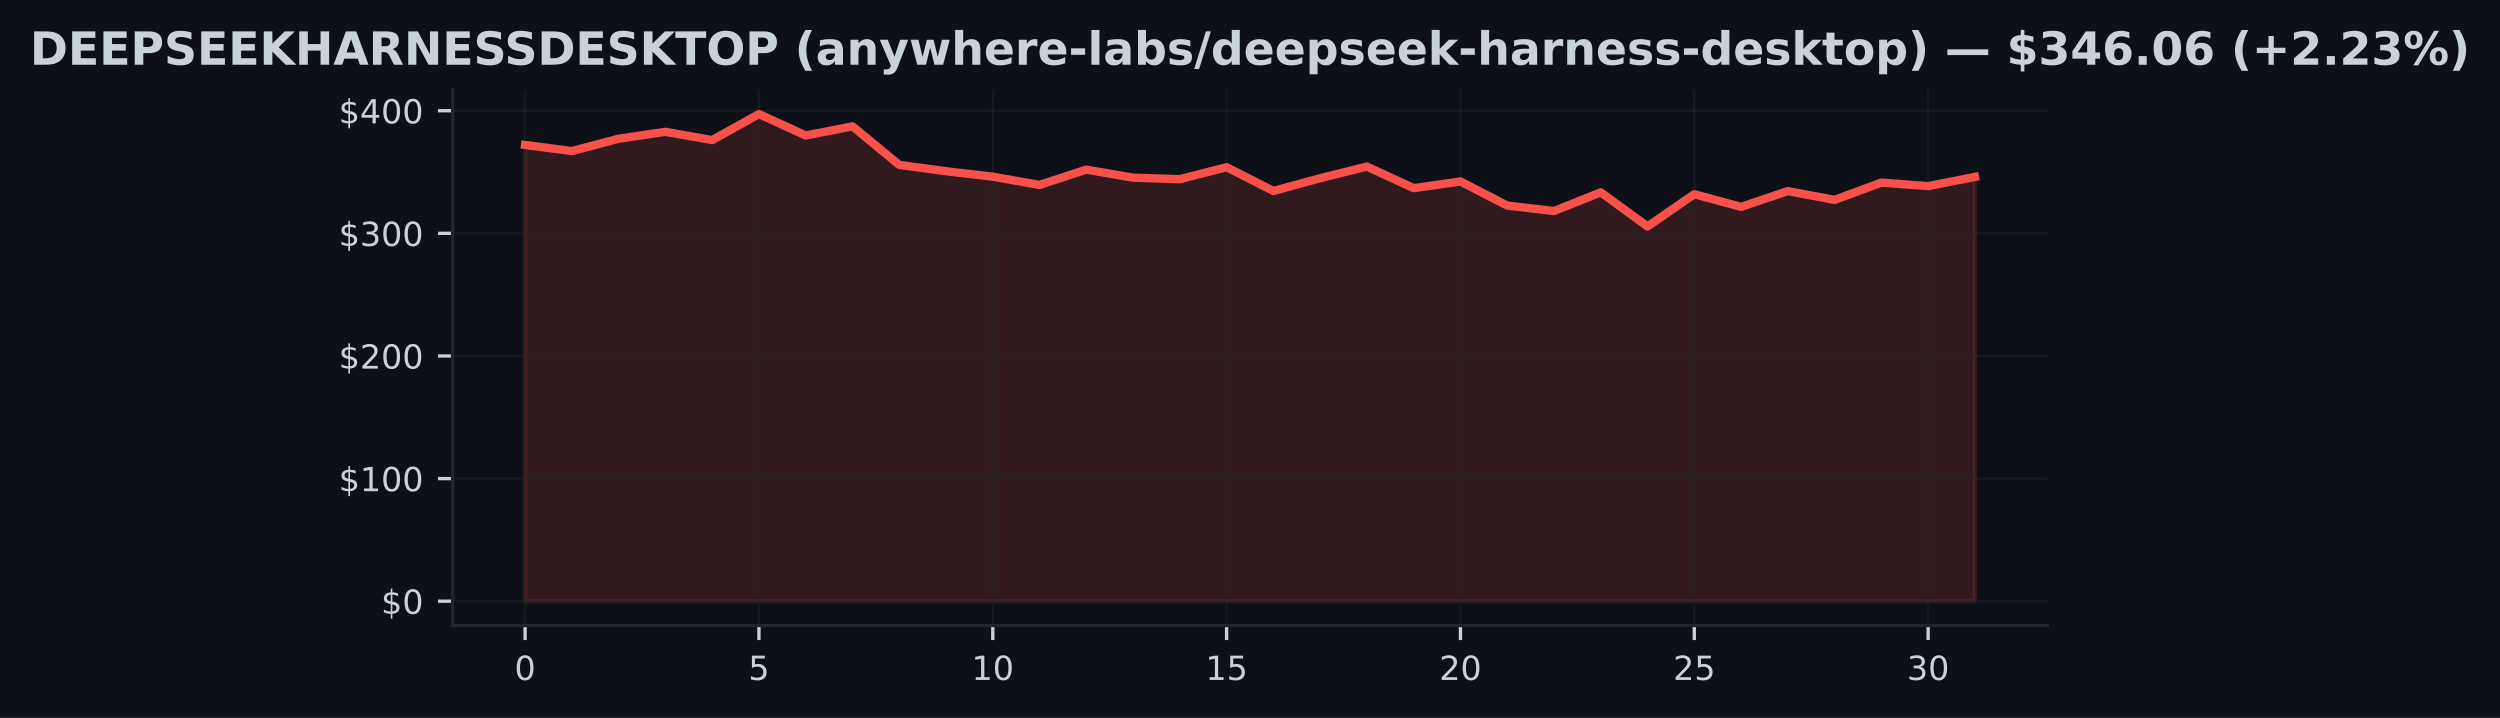
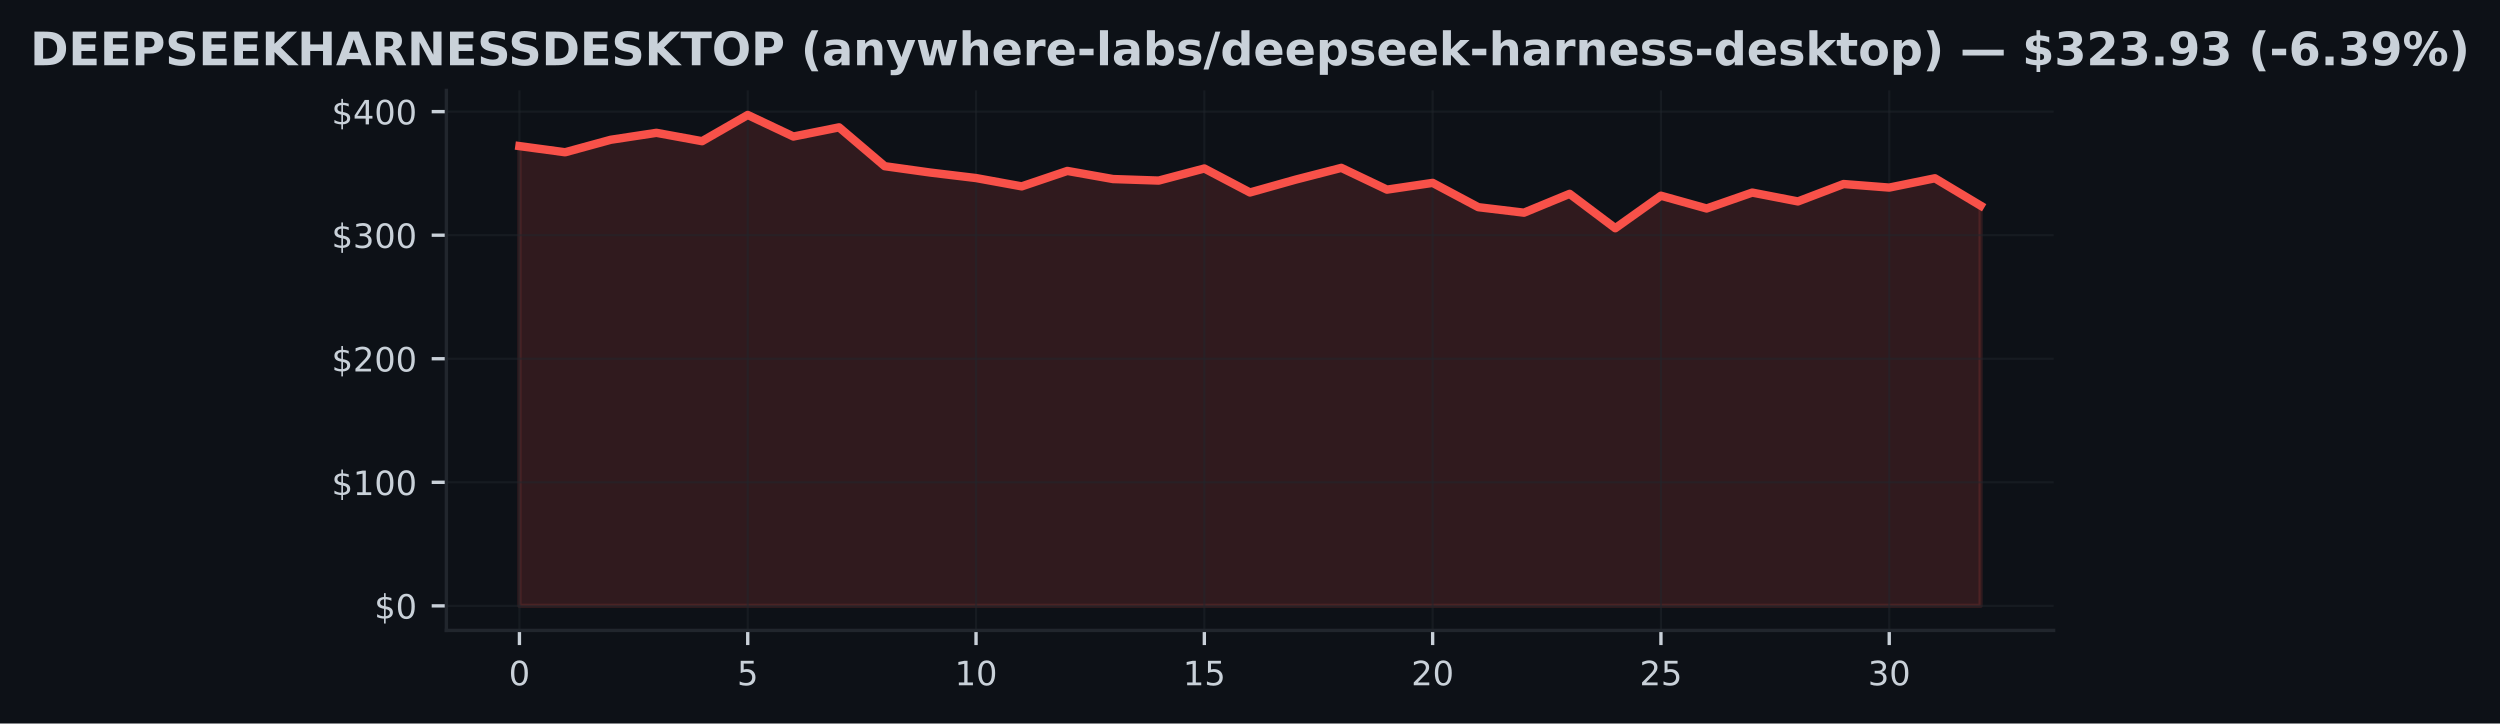
- <svg xmlns="http://www.w3.org/2000/svg" xmlns:xlink="http://www.w3.org/1999/xlink" width="600.765pt" height="172.518pt" viewBox="0 0 600.765 172.518" version="1.1">
+ <svg xmlns="http://www.w3.org/2000/svg" xmlns:xlink="http://www.w3.org/1999/xlink" width="596.113pt" height="172.518pt" viewBox="0 0 596.113 172.518" version="1.1">
  <defs>
    <style type="text/css">*{stroke-linejoin: round; stroke-linecap: butt}</style>
  </defs>
  <g id="figure_1">
    <g id="patch_1">
-       <path d="M 0 172.518  L 600.765 172.518  L 600.765 0  L 0 0  z " style="fill: #0d1117" />
+       <path d="M 0 172.518  L 596.113 172.518  L 596.113 0  L 0 0  z " style="fill: #0d1117" />
    </g>
    <g id="axes_1">
      <g id="patch_2">
-         <path d="M 108.763 150.318  L 492.003 150.318  L 492.003 21.558  L 108.763 21.558  z " style="fill: #0d1117" />
+         <path d="M 106.436 150.318  L 489.676 150.318  L 489.676 21.558  L 106.436 21.558  z " style="fill: #0d1117" />
      </g>
      <g id="FillBetweenPolyCollection_1">
        <defs>
-           <path id="meddfe43ce6" d="M 126.183 -28.053  L 126.183 -137.683  L 137.421 -136.213  L 148.66 -139.191  L 159.899 -140.847  L 171.137 -138.852  L 182.376 -145.107  L 193.615 -139.963  L 204.854 -142.152  L 216.092 -132.892  L 227.331 -131.372  L 238.57 -130.064  L 249.808 -128.078  L 261.047 -131.761  L 272.286 -129.825  L 283.525 -129.46  L 294.763 -132.344  L 306.002 -126.625  L 317.241 -129.69  L 328.479 -132.491  L 339.718 -127.303  L 350.957 -128.912  L 362.196 -123.116  L 373.434 -121.805  L 384.673 -126.295  L 395.912 -118.102  L 407.15 -125.851  L 418.389 -122.807  L 429.628 -126.596  L 440.867 -124.489  L 452.105 -128.638  L 463.344 -127.789  L 474.583 -130.011  L 474.583 -28.053  L 474.583 -28.053  L 463.344 -28.053  L 452.105 -28.053  L 440.867 -28.053  L 429.628 -28.053  L 418.389 -28.053  L 407.15 -28.053  L 395.912 -28.053  L 384.673 -28.053  L 373.434 -28.053  L 362.196 -28.053  L 350.957 -28.053  L 339.718 -28.053  L 328.479 -28.053  L 317.241 -28.053  L 306.002 -28.053  L 294.763 -28.053  L 283.525 -28.053  L 272.286 -28.053  L 261.047 -28.053  L 249.808 -28.053  L 238.57 -28.053  L 227.331 -28.053  L 216.092 -28.053  L 204.854 -28.053  L 193.615 -28.053  L 182.376 -28.053  L 171.137 -28.053  L 159.899 -28.053  L 148.66 -28.053  L 137.421 -28.053  L 126.183 -28.053  z " style="stroke: #f85149; stroke-opacity: 0.15" />
+           <path id="me697a715cc" d="M 123.856 -28.053  L 123.856 -137.683  L 134.744 -136.213  L 145.631 -139.191  L 156.519 -140.847  L 167.406 -138.852  L 178.294 -145.107  L 189.181 -139.963  L 200.069 -142.152  L 210.956 -132.892  L 221.844 -131.372  L 232.731 -130.064  L 243.619 -128.078  L 254.506 -131.761  L 265.394 -129.825  L 276.281 -129.46  L 287.169 -132.344  L 298.056 -126.625  L 308.944 -129.69  L 319.831 -132.491  L 330.719 -127.303  L 341.606 -128.912  L 352.494 -123.116  L 363.381 -121.805  L 374.269 -126.295  L 385.156 -118.102  L 396.044 -125.851  L 406.931 -122.807  L 417.819 -126.596  L 428.706 -124.489  L 439.594 -128.638  L 450.481 -127.789  L 461.369 -130.011  L 472.256 -123.491  L 472.256 -28.053  L 472.256 -28.053  L 461.369 -28.053  L 450.481 -28.053  L 439.594 -28.053  L 428.706 -28.053  L 417.819 -28.053  L 406.931 -28.053  L 396.044 -28.053  L 385.156 -28.053  L 374.269 -28.053  L 363.381 -28.053  L 352.494 -28.053  L 341.606 -28.053  L 330.719 -28.053  L 319.831 -28.053  L 308.944 -28.053  L 298.056 -28.053  L 287.169 -28.053  L 276.281 -28.053  L 265.394 -28.053  L 254.506 -28.053  L 243.619 -28.053  L 232.731 -28.053  L 221.844 -28.053  L 210.956 -28.053  L 200.069 -28.053  L 189.181 -28.053  L 178.294 -28.053  L 167.406 -28.053  L 156.519 -28.053  L 145.631 -28.053  L 134.744 -28.053  L 123.856 -28.053  z " style="stroke: #f85149; stroke-opacity: 0.15" />
        </defs>
-         <g clip-path="url(#p4fe25d5086)">
-           <use xlink:href="#meddfe43ce6" x="0" y="172.518" style="fill: #f85149; fill-opacity: 0.15; stroke: #f85149; stroke-opacity: 0.15" />
+         <g clip-path="url(#pda27b1429b)">
+           <use xlink:href="#me697a715cc" x="0" y="172.518" style="fill: #f85149; fill-opacity: 0.15; stroke: #f85149; stroke-opacity: 0.15" />
        </g>
      </g>
      <g id="matplotlib.axis_1">
        <g id="xtick_1">
          <g id="line2d_1">
-             <path d="M 126.183 150.318  L 126.183 21.558  " clip-path="url(#p4fe25d5086)" style="fill: none; stroke: #21262d; stroke-opacity: 0.5; stroke-width: 0.5; stroke-linecap: square" />
+             <path d="M 123.856 150.318  L 123.856 21.558  " clip-path="url(#pda27b1429b)" style="fill: none; stroke: #21262d; stroke-opacity: 0.5; stroke-width: 0.5; stroke-linecap: square" />
          </g>
          <g id="line2d_2">
            <defs>
-               <path id="m39117e741b" d="M 0 0  L 0 3.5  " style="stroke: #c9d1d9; stroke-width: 0.8" />
+               <path id="mff894418d2" d="M 0 0  L 0 3.5  " style="stroke: #c9d1d9; stroke-width: 0.8" />
            </defs>
            <g>
-               <use xlink:href="#m39117e741b" x="126.183" y="150.318" style="fill: #c9d1d9; stroke: #c9d1d9; stroke-width: 0.8" />
+               <use xlink:href="#mff894418d2" x="123.856" y="150.318" style="fill: #c9d1d9; stroke: #c9d1d9; stroke-width: 0.8" />
            </g>
          </g>
          <g id="text_1">
-             <g style="fill: #c9d1d9" transform="translate(123.6377 163.3964) scale(0.08 -0.08)">
+             <g style="fill: #c9d1d9" transform="translate(121.3113 163.3964) scale(0.08 -0.08)">
              <defs>
                <path id="DejaVuSans-13" d="M 2034 4250  Q 1547 4250 1301 3770  Q 1056 3291 1056 2328  Q 1056 1369 1301 889  Q 1547 409 2034 409  Q 2525 409 2770 889  Q 3016 1369 3016 2328  Q 3016 3291 2770 3770  Q 2525 4250 2034 4250  z M 2034 4750  Q 2819 4750 3233 4129  Q 3647 3509 3647 2328  Q 3647 1150 3233 529  Q 2819 -91 2034 -91  Q 1250 -91 836 529  Q 422 1150 422 2328  Q 422 3509 836 4129  Q 1250 4750 2034 4750  z " transform="scale(0.015625)" />
              </defs>
              <use xlink:href="#DejaVuSans-13" />
            </g>
          </g>
        </g>
        <g id="xtick_2">
          <g id="line2d_3">
-             <path d="M 182.376 150.318  L 182.376 21.558  " clip-path="url(#p4fe25d5086)" style="fill: none; stroke: #21262d; stroke-opacity: 0.5; stroke-width: 0.5; stroke-linecap: square" />
+             <path d="M 178.294 150.318  L 178.294 21.558  " clip-path="url(#pda27b1429b)" style="fill: none; stroke: #21262d; stroke-opacity: 0.5; stroke-width: 0.5; stroke-linecap: square" />
          </g>
          <g id="line2d_4">
            <g>
-               <use xlink:href="#m39117e741b" x="182.376" y="150.318" style="fill: #c9d1d9; stroke: #c9d1d9; stroke-width: 0.8" />
+               <use xlink:href="#mff894418d2" x="178.294" y="150.318" style="fill: #c9d1d9; stroke: #c9d1d9; stroke-width: 0.8" />
            </g>
          </g>
          <g id="text_2">
-             <g style="fill: #c9d1d9" transform="translate(179.8312 163.3964) scale(0.08 -0.08)">
+             <g style="fill: #c9d1d9" transform="translate(175.7488 163.3964) scale(0.08 -0.08)">
              <defs>
                <path id="DejaVuSans-18" d="M 691 4666  L 3169 4666  L 3169 4134  L 1269 4134  L 1269 2991  Q 1406 3038 1543 3061  Q 1681 3084 1819 3084  Q 2600 3084 3056 2656  Q 3513 2228 3513 1497  Q 3513 744 3044 326  Q 2575 -91 1722 -91  Q 1428 -91 1123 -41  Q 819 9 494 109  L 494 744  Q 775 591 1075 516  Q 1375 441 1709 441  Q 2250 441 2565 725  Q 2881 1009 2881 1497  Q 2881 1984 2565 2268  Q 2250 2553 1709 2553  Q 1456 2553 1204 2497  Q 953 2441 691 2322  L 691 4666  z " transform="scale(0.015625)" />
              </defs>
              <use xlink:href="#DejaVuSans-18" />
            </g>
          </g>
        </g>
        <g id="xtick_3">
          <g id="line2d_5">
-             <path d="M 238.57 150.318  L 238.57 21.558  " clip-path="url(#p4fe25d5086)" style="fill: none; stroke: #21262d; stroke-opacity: 0.5; stroke-width: 0.5; stroke-linecap: square" />
+             <path d="M 232.731 150.318  L 232.731 21.558  " clip-path="url(#pda27b1429b)" style="fill: none; stroke: #21262d; stroke-opacity: 0.5; stroke-width: 0.5; stroke-linecap: square" />
          </g>
          <g id="line2d_6">
            <g>
-               <use xlink:href="#m39117e741b" x="238.57" y="150.318" style="fill: #c9d1d9; stroke: #c9d1d9; stroke-width: 0.8" />
+               <use xlink:href="#mff894418d2" x="232.731" y="150.318" style="fill: #c9d1d9; stroke: #c9d1d9; stroke-width: 0.8" />
            </g>
          </g>
          <g id="text_3">
-             <g style="fill: #c9d1d9" transform="translate(233.4798 163.3964) scale(0.08 -0.08)">
+             <g style="fill: #c9d1d9" transform="translate(227.6413 163.3964) scale(0.08 -0.08)">
              <defs>
                <path id="DejaVuSans-14" d="M 794 531  L 1825 531  L 1825 4091  L 703 3866  L 703 4441  L 1819 4666  L 2450 4666  L 2450 531  L 3481 531  L 3481 0  L 794 0  L 794 531  z " transform="scale(0.015625)" />
              </defs>
              <use xlink:href="#DejaVuSans-14" />
              <use xlink:href="#DejaVuSans-13" transform="translate(63.625 0)" />
            </g>
          </g>
        </g>
        <g id="xtick_4">
          <g id="line2d_7">
-             <path d="M 294.763 150.318  L 294.763 21.558  " clip-path="url(#p4fe25d5086)" style="fill: none; stroke: #21262d; stroke-opacity: 0.5; stroke-width: 0.5; stroke-linecap: square" />
+             <path d="M 287.169 150.318  L 287.169 21.558  " clip-path="url(#pda27b1429b)" style="fill: none; stroke: #21262d; stroke-opacity: 0.5; stroke-width: 0.5; stroke-linecap: square" />
          </g>
          <g id="line2d_8">
            <g>
-               <use xlink:href="#m39117e741b" x="294.763" y="150.318" style="fill: #c9d1d9; stroke: #c9d1d9; stroke-width: 0.8" />
+               <use xlink:href="#mff894418d2" x="287.169" y="150.318" style="fill: #c9d1d9; stroke: #c9d1d9; stroke-width: 0.8" />
            </g>
          </g>
          <g id="text_4">
-             <g style="fill: #c9d1d9" transform="translate(289.6733 163.3964) scale(0.08 -0.08)">
+             <g style="fill: #c9d1d9" transform="translate(282.0788 163.3964) scale(0.08 -0.08)">
              <use xlink:href="#DejaVuSans-14" />
              <use xlink:href="#DejaVuSans-18" transform="translate(63.625 0)" />
            </g>
          </g>
        </g>
        <g id="xtick_5">
          <g id="line2d_9">
-             <path d="M 350.957 150.318  L 350.957 21.558  " clip-path="url(#p4fe25d5086)" style="fill: none; stroke: #21262d; stroke-opacity: 0.5; stroke-width: 0.5; stroke-linecap: square" />
+             <path d="M 341.606 150.318  L 341.606 21.558  " clip-path="url(#pda27b1429b)" style="fill: none; stroke: #21262d; stroke-opacity: 0.5; stroke-width: 0.5; stroke-linecap: square" />
          </g>
          <g id="line2d_10">
            <g>
-               <use xlink:href="#m39117e741b" x="350.957" y="150.318" style="fill: #c9d1d9; stroke: #c9d1d9; stroke-width: 0.8" />
+               <use xlink:href="#mff894418d2" x="341.606" y="150.318" style="fill: #c9d1d9; stroke: #c9d1d9; stroke-width: 0.8" />
            </g>
          </g>
          <g id="text_5">
-             <g style="fill: #c9d1d9" transform="translate(345.8668 163.3964) scale(0.08 -0.08)">
+             <g style="fill: #c9d1d9" transform="translate(336.5163 163.3964) scale(0.08 -0.08)">
              <defs>
                <path id="DejaVuSans-15" d="M 1228 531  L 3431 531  L 3431 0  L 469 0  L 469 531  Q 828 903 1448 1529  Q 2069 2156 2228 2338  Q 2531 2678 2651 2914  Q 2772 3150 2772 3378  Q 2772 3750 2511 3984  Q 2250 4219 1831 4219  Q 1534 4219 1204 4116  Q 875 4013 500 3803  L 500 4441  Q 881 4594 1212 4672  Q 1544 4750 1819 4750  Q 2544 4750 2975 4387  Q 3406 4025 3406 3419  Q 3406 3131 3298 2873  Q 3191 2616 2906 2266  Q 2828 2175 2409 1742  Q 1991 1309 1228 531  z " transform="scale(0.015625)" />
              </defs>
              <use xlink:href="#DejaVuSans-15" />
              <use xlink:href="#DejaVuSans-13" transform="translate(63.625 0)" />
            </g>
          </g>
        </g>
        <g id="xtick_6">
          <g id="line2d_11">
-             <path d="M 407.15 150.318  L 407.15 21.558  " clip-path="url(#p4fe25d5086)" style="fill: none; stroke: #21262d; stroke-opacity: 0.5; stroke-width: 0.5; stroke-linecap: square" />
+             <path d="M 396.044 150.318  L 396.044 21.558  " clip-path="url(#pda27b1429b)" style="fill: none; stroke: #21262d; stroke-opacity: 0.5; stroke-width: 0.5; stroke-linecap: square" />
          </g>
          <g id="line2d_12">
            <g>
-               <use xlink:href="#m39117e741b" x="407.15" y="150.318" style="fill: #c9d1d9; stroke: #c9d1d9; stroke-width: 0.8" />
+               <use xlink:href="#mff894418d2" x="396.044" y="150.318" style="fill: #c9d1d9; stroke: #c9d1d9; stroke-width: 0.8" />
            </g>
          </g>
          <g id="text_6">
-             <g style="fill: #c9d1d9" transform="translate(402.0604 163.3964) scale(0.08 -0.08)">
+             <g style="fill: #c9d1d9" transform="translate(390.9538 163.3964) scale(0.08 -0.08)">
              <use xlink:href="#DejaVuSans-15" />
              <use xlink:href="#DejaVuSans-18" transform="translate(63.625 0)" />
            </g>
          </g>
        </g>
        <g id="xtick_7">
          <g id="line2d_13">
-             <path d="M 463.344 150.318  L 463.344 21.558  " clip-path="url(#p4fe25d5086)" style="fill: none; stroke: #21262d; stroke-opacity: 0.5; stroke-width: 0.5; stroke-linecap: square" />
+             <path d="M 450.481 150.318  L 450.481 21.558  " clip-path="url(#pda27b1429b)" style="fill: none; stroke: #21262d; stroke-opacity: 0.5; stroke-width: 0.5; stroke-linecap: square" />
          </g>
          <g id="line2d_14">
            <g>
-               <use xlink:href="#m39117e741b" x="463.344" y="150.318" style="fill: #c9d1d9; stroke: #c9d1d9; stroke-width: 0.8" />
+               <use xlink:href="#mff894418d2" x="450.481" y="150.318" style="fill: #c9d1d9; stroke: #c9d1d9; stroke-width: 0.8" />
            </g>
          </g>
          <g id="text_7">
-             <g style="fill: #c9d1d9" transform="translate(458.2539 163.3964) scale(0.08 -0.08)">
+             <g style="fill: #c9d1d9" transform="translate(445.3913 163.3964) scale(0.08 -0.08)">
              <defs>
                <path id="DejaVuSans-16" d="M 2597 2516  Q 3050 2419 3304 2112  Q 3559 1806 3559 1356  Q 3559 666 3084 287  Q 2609 -91 1734 -91  Q 1441 -91 1130 -33  Q 819 25 488 141  L 488 750  Q 750 597 1062 519  Q 1375 441 1716 441  Q 2309 441 2620 675  Q 2931 909 2931 1356  Q 2931 1769 2642 2001  Q 2353 2234 1838 2234  L 1294 2234  L 1294 2753  L 1863 2753  Q 2328 2753 2575 2939  Q 2822 3125 2822 3475  Q 2822 3834 2567 4026  Q 2313 4219 1838 4219  Q 1578 4219 1281 4162  Q 984 4106 628 3988  L 628 4550  Q 988 4650 1302 4700  Q 1616 4750 1894 4750  Q 2613 4750 3031 4423  Q 3450 4097 3450 3541  Q 3450 3153 3228 2886  Q 3006 2619 2597 2516  z " transform="scale(0.015625)" />
              </defs>
              <use xlink:href="#DejaVuSans-16" />
              <use xlink:href="#DejaVuSans-13" transform="translate(63.625 0)" />
            </g>
          </g>
        </g>
      </g>
      <g id="matplotlib.axis_2">
        <g id="ytick_1">
          <g id="line2d_15">
-             <path d="M 108.763 144.466  L 492.003 144.466  " clip-path="url(#p4fe25d5086)" style="fill: none; stroke: #21262d; stroke-opacity: 0.5; stroke-width: 0.5; stroke-linecap: square" />
+             <path d="M 106.436 144.466  L 489.676 144.466  " clip-path="url(#pda27b1429b)" style="fill: none; stroke: #21262d; stroke-opacity: 0.5; stroke-width: 0.5; stroke-linecap: square" />
          </g>
          <g id="line2d_16">
            <defs>
-               <path id="m27cb9e67e4" d="M 0 0  L -3.5 0  " style="stroke: #c9d1d9; stroke-width: 0.8" />
+               <path id="m1463a25a18" d="M 0 0  L -3.5 0  " style="stroke: #c9d1d9; stroke-width: 0.8" />
            </defs>
            <g>
-               <use xlink:href="#m27cb9e67e4" x="108.763" y="144.466" style="fill: #c9d1d9; stroke: #c9d1d9; stroke-width: 0.8" />
+               <use xlink:href="#m1463a25a18" x="106.436" y="144.466" style="fill: #c9d1d9; stroke: #c9d1d9; stroke-width: 0.8" />
            </g>
          </g>
          <g id="text_8">
-             <g style="fill: #c9d1d9" transform="translate(91.58266 147.5049) scale(0.08 -0.08)">
+             <g style="fill: #c9d1d9" transform="translate(89.25633 147.5049) scale(0.08 -0.08)">
              <defs>
                <path id="DejaVuSans-7" d="M 2163 -941  L 1850 -941  L 1847 0  Q 1519 6 1191 76  Q 863 147 531 288  L 531 850  Q 850 650 1176 548  Q 1503 447 1850 444  L 1850 1869  Q 1159 1981 845 2250  Q 531 2519 531 2988  Q 531 3497 872 3790  Q 1213 4084 1850 4128  L 1850 4863  L 2163 4863  L 2163 4138  Q 2453 4125 2725 4076  Q 2997 4028 3256 3944  L 3256 3397  Q 2997 3528 2723 3600  Q 2450 3672 2163 3684  L 2163 2350  Q 2872 2241 3206 1959  Q 3541 1678 3541 1191  Q 3541 663 3186 358  Q 2831 53 2163 6  L 2163 -941  z M 1850 2406  L 1850 3688  Q 1488 3647 1297 3481  Q 1106 3316 1106 3041  Q 1106 2772 1282 2622  Q 1459 2472 1850 2406  z M 2163 1806  L 2163 453  Q 2559 506 2761 678  Q 2963 850 2963 1131  Q 2963 1406 2770 1568  Q 2578 1731 2163 1806  z " transform="scale(0.015625)" />
              </defs>
              <use xlink:href="#DejaVuSans-7" />
              <use xlink:href="#DejaVuSans-13" transform="translate(63.625 0)" />
            </g>
          </g>
        </g>
        <g id="ytick_2">
          <g id="line2d_17">
-             <path d="M 108.763 115.003  L 492.003 115.003  " clip-path="url(#p4fe25d5086)" style="fill: none; stroke: #21262d; stroke-opacity: 0.5; stroke-width: 0.5; stroke-linecap: square" />
+             <path d="M 106.436 115.003  L 489.676 115.003  " clip-path="url(#pda27b1429b)" style="fill: none; stroke: #21262d; stroke-opacity: 0.5; stroke-width: 0.5; stroke-linecap: square" />
          </g>
          <g id="line2d_18">
            <g>
-               <use xlink:href="#m27cb9e67e4" x="108.763" y="115.003" style="fill: #c9d1d9; stroke: #c9d1d9; stroke-width: 0.8" />
+               <use xlink:href="#m1463a25a18" x="106.436" y="115.003" style="fill: #c9d1d9; stroke: #c9d1d9; stroke-width: 0.8" />
            </g>
          </g>
          <g id="text_9">
-             <g style="fill: #c9d1d9" transform="translate(81.40266 118.0424) scale(0.08 -0.08)">
+             <g style="fill: #c9d1d9" transform="translate(79.07633 118.0424) scale(0.08 -0.08)">
              <use xlink:href="#DejaVuSans-7" />
              <use xlink:href="#DejaVuSans-14" transform="translate(63.625 0)" />
              <use xlink:href="#DejaVuSans-13" transform="translate(127.25 0)" />
              <use xlink:href="#DejaVuSans-13" transform="translate(190.875 0)" />
            </g>
          </g>
        </g>
        <g id="ytick_3">
          <g id="line2d_19">
-             <path d="M 108.763 85.541  L 492.003 85.541  " clip-path="url(#p4fe25d5086)" style="fill: none; stroke: #21262d; stroke-opacity: 0.5; stroke-width: 0.5; stroke-linecap: square" />
+             <path d="M 106.436 85.541  L 489.676 85.541  " clip-path="url(#pda27b1429b)" style="fill: none; stroke: #21262d; stroke-opacity: 0.5; stroke-width: 0.5; stroke-linecap: square" />
          </g>
          <g id="line2d_20">
            <g>
-               <use xlink:href="#m27cb9e67e4" x="108.763" y="85.541" style="fill: #c9d1d9; stroke: #c9d1d9; stroke-width: 0.8" />
+               <use xlink:href="#m1463a25a18" x="106.436" y="85.541" style="fill: #c9d1d9; stroke: #c9d1d9; stroke-width: 0.8" />
            </g>
          </g>
          <g id="text_10">
-             <g style="fill: #c9d1d9" transform="translate(81.40266 88.57991) scale(0.08 -0.08)">
+             <g style="fill: #c9d1d9" transform="translate(79.07633 88.57991) scale(0.08 -0.08)">
              <use xlink:href="#DejaVuSans-7" />
              <use xlink:href="#DejaVuSans-15" transform="translate(63.625 0)" />
              <use xlink:href="#DejaVuSans-13" transform="translate(127.25 0)" />
              <use xlink:href="#DejaVuSans-13" transform="translate(190.875 0)" />
            </g>
          </g>
        </g>
        <g id="ytick_4">
          <g id="line2d_21">
-             <path d="M 108.763 56.078  L 492.003 56.078  " clip-path="url(#p4fe25d5086)" style="fill: none; stroke: #21262d; stroke-opacity: 0.5; stroke-width: 0.5; stroke-linecap: square" />
+             <path d="M 106.436 56.078  L 489.676 56.078  " clip-path="url(#pda27b1429b)" style="fill: none; stroke: #21262d; stroke-opacity: 0.5; stroke-width: 0.5; stroke-linecap: square" />
          </g>
          <g id="line2d_22">
            <g>
-               <use xlink:href="#m27cb9e67e4" x="108.763" y="56.078" style="fill: #c9d1d9; stroke: #c9d1d9; stroke-width: 0.8" />
+               <use xlink:href="#m1463a25a18" x="106.436" y="56.078" style="fill: #c9d1d9; stroke: #c9d1d9; stroke-width: 0.8" />
            </g>
          </g>
          <g id="text_11">
-             <g style="fill: #c9d1d9" transform="translate(81.40266 59.1174) scale(0.08 -0.08)">
+             <g style="fill: #c9d1d9" transform="translate(79.07633 59.1174) scale(0.08 -0.08)">
              <use xlink:href="#DejaVuSans-7" />
              <use xlink:href="#DejaVuSans-16" transform="translate(63.625 0)" />
              <use xlink:href="#DejaVuSans-13" transform="translate(127.25 0)" />
              <use xlink:href="#DejaVuSans-13" transform="translate(190.875 0)" />
            </g>
          </g>
        </g>
        <g id="ytick_5">
          <g id="line2d_23">
-             <path d="M 108.763 26.616  L 492.003 26.616  " clip-path="url(#p4fe25d5086)" style="fill: none; stroke: #21262d; stroke-opacity: 0.5; stroke-width: 0.5; stroke-linecap: square" />
+             <path d="M 106.436 26.616  L 489.676 26.616  " clip-path="url(#pda27b1429b)" style="fill: none; stroke: #21262d; stroke-opacity: 0.5; stroke-width: 0.5; stroke-linecap: square" />
          </g>
          <g id="line2d_24">
            <g>
-               <use xlink:href="#m27cb9e67e4" x="108.763" y="26.616" style="fill: #c9d1d9; stroke: #c9d1d9; stroke-width: 0.8" />
+               <use xlink:href="#m1463a25a18" x="106.436" y="26.616" style="fill: #c9d1d9; stroke: #c9d1d9; stroke-width: 0.8" />
            </g>
          </g>
          <g id="text_12">
-             <g style="fill: #c9d1d9" transform="translate(81.40266 29.6549) scale(0.08 -0.08)">
+             <g style="fill: #c9d1d9" transform="translate(79.07633 29.6549) scale(0.08 -0.08)">
              <defs>
                <path id="DejaVuSans-17" d="M 2419 4116  L 825 1625  L 2419 1625  L 2419 4116  z M 2253 4666  L 3047 4666  L 3047 1625  L 3713 1625  L 3713 1100  L 3047 1100  L 3047 0  L 2419 0  L 2419 1100  L 313 1100  L 313 1709  L 2253 4666  z " transform="scale(0.015625)" />
              </defs>
              <use xlink:href="#DejaVuSans-7" />
              <use xlink:href="#DejaVuSans-17" transform="translate(63.625 0)" />
              <use xlink:href="#DejaVuSans-13" transform="translate(127.25 0)" />
              <use xlink:href="#DejaVuSans-13" transform="translate(190.875 0)" />
            </g>
          </g>
        </g>
      </g>
      <g id="line2d_25">
-         <path d="M 126.183 34.836  L 137.421 36.306  L 148.66 33.327  L 159.899 31.671  L 171.137 33.666  L 182.376 27.411  L 193.615 32.555  L 204.854 30.366  L 216.092 39.626  L 227.331 41.146  L 238.57 42.455  L 249.808 44.44  L 261.047 40.758  L 272.286 42.693  L 283.525 43.059  L 294.763 40.174  L 306.002 45.893  L 317.241 42.829  L 328.479 40.027  L 339.718 45.215  L 350.957 43.607  L 362.196 49.402  L 373.434 50.713  L 384.673 46.223  L 395.912 54.416  L 407.15 46.668  L 418.389 49.711  L 429.628 45.922  L 440.867 48.029  L 452.105 43.881  L 463.344 44.729  L 474.583 42.508  " clip-path="url(#p4fe25d5086)" style="fill: none; stroke: #f85149; stroke-width: 2; stroke-linecap: square" />
+         <path d="M 123.856 34.836  L 134.744 36.306  L 145.631 33.327  L 156.519 31.671  L 167.406 33.666  L 178.294 27.411  L 189.181 32.555  L 200.069 30.366  L 210.956 39.626  L 221.844 41.146  L 232.731 42.455  L 243.619 44.44  L 254.506 40.758  L 265.394 42.693  L 276.281 43.059  L 287.169 40.174  L 298.056 45.893  L 308.944 42.829  L 319.831 40.027  L 330.719 45.215  L 341.606 43.607  L 352.494 49.402  L 363.381 50.713  L 374.269 46.223  L 385.156 54.416  L 396.044 46.668  L 406.931 49.711  L 417.819 45.922  L 428.706 48.029  L 439.594 43.881  L 450.481 44.729  L 461.369 42.508  L 472.256 49.028  " clip-path="url(#pda27b1429b)" style="fill: none; stroke: #f85149; stroke-width: 2; stroke-linecap: square" />
      </g>
      <g id="patch_3">
-         <path d="M 108.763 150.318  L 108.763 21.558  " style="fill: none; stroke: #21262d; stroke-width: 0.8; stroke-linejoin: miter; stroke-linecap: square" />
+         <path d="M 106.436 150.318  L 106.436 21.558  " style="fill: none; stroke: #21262d; stroke-width: 0.8; stroke-linejoin: miter; stroke-linecap: square" />
      </g>
      <g id="patch_4">
-         <path d="M 108.763 150.318  L 492.003 150.318  " style="fill: none; stroke: #21262d; stroke-width: 0.8; stroke-linejoin: miter; stroke-linecap: square" />
+         <path d="M 106.436 150.318  L 489.676 150.318  " style="fill: none; stroke: #21262d; stroke-width: 0.8; stroke-linejoin: miter; stroke-linecap: square" />
      </g>
      <g id="text_13">
        <g style="fill: #c9d1d9" transform="translate(7.2 15.55828) scale(0.11 -0.11)">
          <defs>
            <path id="DejaVuSans-Bold-27" d="M 1791 3756  L 1791 909  L 2222 909  Q 2959 909 3348 1275  Q 3738 1641 3738 2338  Q 3738 3031 3350 3393  Q 2963 3756 2222 3756  L 1791 3756  z M 588 4666  L 1856 4666  Q 2919 4666 3439 4514  Q 3959 4363 4331 4000  Q 4659 3684 4818 3271  Q 4978 2859 4978 2338  Q 4978 1809 4818 1395  Q 4659 981 4331 666  Q 3956 303 3431 151  Q 2906 0 1856 0  L 588 0  L 588 4666  z " transform="scale(0.015625)" />
            <path id="DejaVuSans-Bold-28" d="M 588 4666  L 3834 4666  L 3834 3756  L 1791 3756  L 1791 2888  L 3713 2888  L 3713 1978  L 1791 1978  L 1791 909  L 3903 909  L 3903 0  L 588 0  L 588 4666  z " transform="scale(0.015625)" />
            <path id="DejaVuSans-Bold-33" d="M 588 4666  L 2584 4666  Q 3475 4666 3951 4270  Q 4428 3875 4428 3144  Q 4428 2409 3951 2014  Q 3475 1619 2584 1619  L 1791 1619  L 1791 0  L 588 0  L 588 4666  z M 1791 3794  L 1791 2491  L 2456 2491  Q 2806 2491 2997 2661  Q 3188 2831 3188 3144  Q 3188 3456 2997 3625  Q 2806 3794 2456 3794  L 1791 3794  z " transform="scale(0.015625)" />
            <path id="DejaVuSans-Bold-36" d="M 3834 4519  L 3834 3531  Q 3450 3703 3084 3790  Q 2719 3878 2394 3878  Q 1963 3878 1756 3759  Q 1550 3641 1550 3391  Q 1550 3203 1689 3098  Q 1828 2994 2194 2919  L 2706 2816  Q 3484 2659 3812 2340  Q 4141 2022 4141 1434  Q 4141 663 3683 286  Q 3225 -91 2284 -91  Q 1841 -91 1394 -6  Q 947 78 500 244  L 500 1259  Q 947 1022 1364 901  Q 1781 781 2169 781  Q 2563 781 2772 912  Q 2981 1044 2981 1288  Q 2981 1506 2839 1625  Q 2697 1744 2272 1838  L 1806 1941  Q 1106 2091 782 2419  Q 459 2747 459 3303  Q 459 4000 909 4375  Q 1359 4750 2203 4750  Q 2588 4750 2994 4692  Q 3400 4634 3834 4519  z " transform="scale(0.015625)" />
            <path id="DejaVuSans-Bold-2e" d="M 588 4666  L 1791 4666  L 1791 2963  L 3525 4666  L 4922 4666  L 2675 2456  L 5153 0  L 3647 0  L 1791 1838  L 1791 0  L 588 0  L 588 4666  z " transform="scale(0.015625)" />
            <path id="DejaVuSans-Bold-2b" d="M 588 4666  L 1791 4666  L 1791 2888  L 3566 2888  L 3566 4666  L 4769 4666  L 4769 0  L 3566 0  L 3566 1978  L 1791 1978  L 1791 0  L 588 0  L 588 4666  z " transform="scale(0.015625)" />
            <path id="DejaVuSans-Bold-24" d="M 3419 850  L 1538 850  L 1241 0  L 31 0  L 1759 4666  L 3194 4666  L 4922 0  L 3713 0  L 3419 850  z M 1838 1716  L 3116 1716  L 2478 3572  L 1838 1716  z " transform="scale(0.015625)" />
            <path id="DejaVuSans-Bold-35" d="M 2297 2597  Q 2675 2597 2839 2737  Q 3003 2878 3003 3200  Q 3003 3519 2839 3656  Q 2675 3794 2297 3794  L 1791 3794  L 1791 2597  L 2297 2597  z M 1791 1766  L 1791 0  L 588 0  L 588 4666  L 2425 4666  Q 3347 4666 3776 4356  Q 4206 4047 4206 3378  Q 4206 2916 3982 2619  Q 3759 2322 3309 2181  Q 3556 2125 3751 1926  Q 3947 1728 4147 1325  L 4800 0  L 3519 0  L 2950 1159  Q 2778 1509 2601 1637  Q 2425 1766 2131 1766  L 1791 1766  z " transform="scale(0.015625)" />
            <path id="DejaVuSans-Bold-31" d="M 588 4666  L 1931 4666  L 3628 1466  L 3628 4666  L 4769 4666  L 4769 0  L 3425 0  L 1728 3200  L 1728 0  L 588 0  L 588 4666  z " transform="scale(0.015625)" />
            <path id="DejaVuSans-Bold-37" d="M 31 4666  L 4331 4666  L 4331 3756  L 2784 3756  L 2784 0  L 1581 0  L 1581 3756  L 31 3756  L 31 4666  z " transform="scale(0.015625)" />
            <path id="DejaVuSans-Bold-32" d="M 2719 3878  Q 2169 3878 1866 3472  Q 1563 3066 1563 2328  Q 1563 1594 1866 1187  Q 2169 781 2719 781  Q 3272 781 3575 1187  Q 3878 1594 3878 2328  Q 3878 3066 3575 3472  Q 3272 3878 2719 3878  z M 2719 4750  Q 3844 4750 4481 4106  Q 5119 3463 5119 2328  Q 5119 1197 4481 553  Q 3844 -91 2719 -91  Q 1597 -91 958 553  Q 319 1197 319 2328  Q 319 3463 958 4106  Q 1597 4750 2719 4750  z " transform="scale(0.015625)" />
            <path id="DejaVuSans-Bold-3" transform="scale(0.015625)" />
            <path id="DejaVuSans-Bold-b" d="M 2413 -844  L 1484 -844  Q 1006 -72 778 623  Q 550 1319 550 2003  Q 550 2688 779 3389  Q 1009 4091 1484 4856  L 2413 4856  Q 2013 4116 1813 3408  Q 1613 2700 1613 2009  Q 1613 1319 1811 609  Q 2009 -100 2413 -844  z " transform="scale(0.015625)" />
            <path id="DejaVuSans-Bold-44" d="M 2106 1575  Q 1756 1575 1579 1456  Q 1403 1338 1403 1106  Q 1403 894 1545 773  Q 1688 653 1941 653  Q 2256 653 2472 879  Q 2688 1106 2688 1447  L 2688 1575  L 2106 1575  z M 3816 1997  L 3816 0  L 2688 0  L 2688 519  Q 2463 200 2181 54  Q 1900 -91 1497 -91  Q 953 -91 614 226  Q 275 544 275 1050  Q 275 1666 698 1953  Q 1122 2241 2028 2241  L 2688 2241  L 2688 2328  Q 2688 2594 2478 2717  Q 2269 2841 1825 2841  Q 1466 2841 1156 2769  Q 847 2697 581 2553  L 581 3406  Q 941 3494 1303 3539  Q 1666 3584 2028 3584  Q 2975 3584 3395 3211  Q 3816 2838 3816 1997  z " transform="scale(0.015625)" />
            <path id="DejaVuSans-Bold-51" d="M 4056 2131  L 4056 0  L 2931 0  L 2931 347  L 2931 1631  Q 2931 2084 2911 2256  Q 2891 2428 2841 2509  Q 2775 2619 2662 2680  Q 2550 2741 2406 2741  Q 2056 2741 1856 2470  Q 1656 2200 1656 1722  L 1656 0  L 538 0  L 538 3500  L 1656 3500  L 1656 2988  Q 1909 3294 2193 3439  Q 2478 3584 2822 3584  Q 3428 3584 3742 3212  Q 4056 2841 4056 2131  z " transform="scale(0.015625)" />
            <path id="DejaVuSans-Bold-5c" d="M 78 3500  L 1197 3500  L 2138 1125  L 2938 3500  L 4056 3500  L 2584 -331  Q 2363 -916 2067 -1148  Q 1772 -1381 1288 -1381  L 641 -1381  L 641 -647  L 991 -647  Q 1275 -647 1404 -556  Q 1534 -466 1606 -231  L 1638 -134  L 78 3500  z " transform="scale(0.015625)" />
            <path id="DejaVuSans-Bold-5a" d="M 225 3500  L 1313 3500  L 1900 1088  L 2491 3500  L 3425 3500  L 4013 1113  L 4603 3500  L 5691 3500  L 4769 0  L 3547 0  L 2956 2406  L 2369 0  L 1147 0  L 225 3500  z " transform="scale(0.015625)" />
            <path id="DejaVuSans-Bold-4b" d="M 4056 2131  L 4056 0  L 2931 0  L 2931 347  L 2931 1625  Q 2931 2084 2911 2256  Q 2891 2428 2841 2509  Q 2775 2619 2662 2680  Q 2550 2741 2406 2741  Q 2056 2741 1856 2470  Q 1656 2200 1656 1722  L 1656 0  L 538 0  L 538 4863  L 1656 4863  L 1656 2988  Q 1909 3294 2193 3439  Q 2478 3584 2822 3584  Q 3428 3584 3742 3212  Q 4056 2841 4056 2131  z " transform="scale(0.015625)" />
            <path id="DejaVuSans-Bold-48" d="M 4031 1759  L 4031 1441  L 1416 1441  Q 1456 1047 1700 850  Q 1944 653 2381 653  Q 2734 653 3104 758  Q 3475 863 3866 1075  L 3866 213  Q 3469 63 3072 -14  Q 2675 -91 2278 -91  Q 1328 -91 801 392  Q 275 875 275 1747  Q 275 2603 792 3093  Q 1309 3584 2216 3584  Q 3041 3584 3536 3087  Q 4031 2591 4031 1759  z M 2881 2131  Q 2881 2450 2695 2645  Q 2509 2841 2209 2841  Q 1884 2841 1681 2658  Q 1478 2475 1428 2131  L 2881 2131  z " transform="scale(0.015625)" />
            <path id="DejaVuSans-Bold-55" d="M 3138 2547  Q 2991 2616 2845 2648  Q 2700 2681 2553 2681  Q 2122 2681 1889 2404  Q 1656 2128 1656 1613  L 1656 0  L 538 0  L 538 3500  L 1656 3500  L 1656 2925  Q 1872 3269 2151 3426  Q 2431 3584 2822 3584  Q 2878 3584 2943 3579  Q 3009 3575 3134 3559  L 3138 2547  z " transform="scale(0.015625)" />
            <path id="DejaVuSans-Bold-10" d="M 347 2297  L 2309 2297  L 2309 1388  L 347 1388  L 347 2297  z " transform="scale(0.015625)" />
            <path id="DejaVuSans-Bold-4f" d="M 538 4863  L 1656 4863  L 1656 0  L 538 0  L 538 4863  z " transform="scale(0.015625)" />
            <path id="DejaVuSans-Bold-45" d="M 2400 722  Q 2759 722 2948 984  Q 3138 1247 3138 1747  Q 3138 2247 2948 2509  Q 2759 2772 2400 2772  Q 2041 2772 1848 2508  Q 1656 2244 1656 1747  Q 1656 1250 1848 986  Q 2041 722 2400 722  z M 1656 2988  Q 1888 3294 2169 3439  Q 2450 3584 2816 3584  Q 3463 3584 3878 3070  Q 4294 2556 4294 1747  Q 4294 938 3878 423  Q 3463 -91 2816 -91  Q 2450 -91 2169 54  Q 1888 200 1656 506  L 1656 0  L 538 0  L 538 4863  L 1656 4863  L 1656 2988  z " transform="scale(0.015625)" />
            <path id="DejaVuSans-Bold-56" d="M 3272 3391  L 3272 2541  Q 2913 2691 2578 2766  Q 2244 2841 1947 2841  Q 1628 2841 1473 2761  Q 1319 2681 1319 2516  Q 1319 2381 1436 2309  Q 1553 2238 1856 2203  L 2053 2175  Q 2913 2066 3209 1816  Q 3506 1566 3506 1031  Q 3506 472 3093 190  Q 2681 -91 1863 -91  Q 1516 -91 1145 -36  Q 775 19 384 128  L 384 978  Q 719 816 1070 734  Q 1422 653 1784 653  Q 2113 653 2278 743  Q 2444 834 2444 1013  Q 2444 1163 2330 1236  Q 2216 1309 1875 1350  L 1678 1375  Q 931 1469 631 1722  Q 331 1975 331 2491  Q 331 3047 712 3315  Q 1094 3584 1881 3584  Q 2191 3584 2531 3537  Q 2872 3491 3272 3391  z " transform="scale(0.015625)" />
            <path id="DejaVuSans-Bold-12" d="M 1644 4666  L 2338 4666  L 691 -594  L 0 -594  L 1644 4666  z " transform="scale(0.015625)" />
            <path id="DejaVuSans-Bold-47" d="M 2919 2988  L 2919 4863  L 4044 4863  L 4044 0  L 2919 0  L 2919 506  Q 2688 197 2409 53  Q 2131 -91 1766 -91  Q 1119 -91 703 423  Q 288 938 288 1747  Q 288 2556 703 3070  Q 1119 3584 1766 3584  Q 2128 3584 2408 3439  Q 2688 3294 2919 2988  z M 2181 722  Q 2541 722 2730 984  Q 2919 1247 2919 1747  Q 2919 2247 2730 2509  Q 2541 2772 2181 2772  Q 1825 2772 1636 2509  Q 1447 2247 1447 1747  Q 1447 1247 1636 984  Q 1825 722 2181 722  z " transform="scale(0.015625)" />
            <path id="DejaVuSans-Bold-53" d="M 1656 506  L 1656 -1331  L 538 -1331  L 538 3500  L 1656 3500  L 1656 2988  Q 1888 3294 2169 3439  Q 2450 3584 2816 3584  Q 3463 3584 3878 3070  Q 4294 2556 4294 1747  Q 4294 938 3878 423  Q 3463 -91 2816 -91  Q 2450 -91 2169 54  Q 1888 200 1656 506  z M 2400 2772  Q 2041 2772 1848 2508  Q 1656 2244 1656 1747  Q 1656 1250 1848 986  Q 2041 722 2400 722  Q 2759 722 2948 984  Q 3138 1247 3138 1747  Q 3138 2247 2948 2509  Q 2759 2772 2400 2772  z " transform="scale(0.015625)" />
            <path id="DejaVuSans-Bold-4e" d="M 538 4863  L 1656 4863  L 1656 2216  L 2944 3500  L 4244 3500  L 2534 1894  L 4378 0  L 3022 0  L 1656 1459  L 1656 0  L 538 0  L 538 4863  z " transform="scale(0.015625)" />
            <path id="DejaVuSans-Bold-57" d="M 1759 4494  L 1759 3500  L 2913 3500  L 2913 2700  L 1759 2700  L 1759 1216  Q 1759 972 1856 886  Q 1953 800 2241 800  L 2816 800  L 2816 0  L 1856 0  Q 1194 0 917 276  Q 641 553 641 1216  L 641 2700  L 84 2700  L 84 3500  L 641 3500  L 641 4494  L 1759 4494  z " transform="scale(0.015625)" />
            <path id="DejaVuSans-Bold-52" d="M 2203 2784  Q 1831 2784 1636 2517  Q 1441 2250 1441 1747  Q 1441 1244 1636 976  Q 1831 709 2203 709  Q 2569 709 2762 976  Q 2956 1244 2956 1747  Q 2956 2250 2762 2517  Q 2569 2784 2203 2784  z M 2203 3584  Q 3106 3584 3614 3096  Q 4122 2609 4122 1747  Q 4122 884 3614 396  Q 3106 -91 2203 -91  Q 1297 -91 786 396  Q 275 884 275 1747  Q 275 2609 786 3096  Q 1297 3584 2203 3584  z " transform="scale(0.015625)" />
            <path id="DejaVuSans-Bold-c" d="M 513 -844  Q 913 -100 1113 609  Q 1313 1319 1313 2009  Q 1313 2700 1113 3408  Q 913 4116 513 4856  L 1441 4856  Q 1916 4091 2145 3389  Q 2375 2688 2375 2003  Q 2375 1319 2147 623  Q 1919 -72 1441 -844  L 513 -844  z " transform="scale(0.015625)" />
            <path id="DejaVuSans-Bold-af6" d="M 344 2156  L 6056 2156  L 6056 1350  L 344 1350  L 344 2156  z " transform="scale(0.015625)" />
            <path id="DejaVuSans-Bold-7" d="M 2484 -941  L 1978 -941  L 1975 0  Q 1584 16 1218 87  Q 853 159 506 288  L 506 1106  Q 866 922 1233 823  Q 1600 725 1978 713  L 1978 1684  L 1875 1703  Q 1128 1834 814 2115  Q 500 2397 500 2925  Q 500 3484 883 3798  Q 1266 4113 1975 4141  L 1978 4863  L 2484 4863  L 2484 4153  Q 2797 4128 3109 4075  Q 3422 4022 3738 3938  L 3738 3144  Q 3425 3275 3112 3348  Q 2800 3422 2484 3438  L 2484 2541  L 2584 2522  Q 3378 2397 3698 2105  Q 4019 1813 4019 1241  Q 4019 666 3637 358  Q 3256 50 2484 6  L 2484 -941  z M 1978 2613  L 1978 3428  Q 1756 3416 1623 3308  Q 1491 3200 1491 3034  Q 1491 2850 1612 2745  Q 1734 2641 1978 2613  z M 2484 1594  L 2484 725  Q 2756 728 2892 831  Q 3028 934 3028 1141  Q 3028 1353 2903 1458  Q 2778 1563 2484 1594  z " transform="scale(0.015625)" />
            <path id="DejaVuSans-Bold-16" d="M 2981 2516  Q 3453 2394 3698 2092  Q 3944 1791 3944 1325  Q 3944 631 3412 270  Q 2881 -91 1863 -91  Q 1503 -91 1142 -33  Q 781 25 428 141  L 428 1069  Q 766 900 1098 814  Q 1431 728 1753 728  Q 2231 728 2486 893  Q 2741 1059 2741 1369  Q 2741 1688 2480 1852  Q 2219 2016 1709 2016  L 1228 2016  L 1228 2791  L 1734 2791  Q 2188 2791 2409 2933  Q 2631 3075 2631 3366  Q 2631 3634 2415 3781  Q 2200 3928 1806 3928  Q 1516 3928 1219 3862  Q 922 3797 628 3669  L 628 4550  Q 984 4650 1334 4700  Q 1684 4750 2022 4750  Q 2931 4750 3382 4451  Q 3834 4153 3834 3553  Q 3834 3144 3618 2883  Q 3403 2622 2981 2516  z " transform="scale(0.015625)" />
-             <path id="DejaVuSans-Bold-17" d="M 2356 3675  L 1038 1722  L 2356 1722  L 2356 3675  z M 2156 4666  L 3494 4666  L 3494 1722  L 4159 1722  L 4159 850  L 3494 850  L 3494 0  L 2356 0  L 2356 850  L 288 850  L 288 1881  L 2156 4666  z " transform="scale(0.015625)" />
+             <path id="DejaVuSans-Bold-15" d="M 1844 884  L 3897 884  L 3897 0  L 506 0  L 506 884  L 2209 2388  Q 2438 2594 2547 2791  Q 2656 2988 2656 3200  Q 2656 3528 2436 3728  Q 2216 3928 1850 3928  Q 1569 3928 1234 3808  Q 900 3688 519 3450  L 519 4475  Q 925 4609 1322 4679  Q 1719 4750 2100 4750  Q 2938 4750 3402 4381  Q 3866 4013 3866 3353  Q 3866 2972 3669 2642  Q 3472 2313 2841 1759  L 1844 884  z " transform="scale(0.015625)" />
+             <path id="DejaVuSans-Bold-11" d="M 653 1209  L 1778 1209  L 1778 0  L 653 0  L 653 1209  z " transform="scale(0.015625)" />
+             <path id="DejaVuSans-Bold-1c" d="M 641 103  L 641 966  Q 928 831 1190 764  Q 1453 697 1709 697  Q 2247 697 2547 995  Q 2847 1294 2900 1881  Q 2688 1725 2447 1647  Q 2206 1569 1925 1569  Q 1209 1569 770 1986  Q 331 2403 331 3084  Q 331 3838 820 4291  Q 1309 4744 2131 4744  Q 3044 4744 3544 4128  Q 4044 3513 4044 2388  Q 4044 1231 3459 570  Q 2875 -91 1856 -91  Q 1528 -91 1228 -42  Q 928 6 641 103  z M 2125 2350  Q 2441 2350 2600 2554  Q 2759 2759 2759 3169  Q 2759 3575 2600 3781  Q 2441 3988 2125 3988  Q 1809 3988 1650 3781  Q 1491 3575 1491 3169  Q 1491 2759 1650 2554  Q 1809 2350 2125 2350  z " transform="scale(0.015625)" />
            <path id="DejaVuSans-Bold-19" d="M 2316 2303  Q 2000 2303 1842 2098  Q 1684 1894 1684 1484  Q 1684 1075 1842 870  Q 2000 666 2316 666  Q 2634 666 2792 870  Q 2950 1075 2950 1484  Q 2950 1894 2792 2098  Q 2634 2303 2316 2303  z M 3803 4544  L 3803 3681  Q 3506 3822 3243 3889  Q 2981 3956 2731 3956  Q 2194 3956 1894 3657  Q 1594 3359 1544 2772  Q 1750 2925 1990 3001  Q 2231 3078 2516 3078  Q 3231 3078 3670 2659  Q 4109 2241 4109 1563  Q 4109 813 3618 361  Q 3128 -91 2303 -91  Q 1394 -91 895 523  Q 397 1138 397 2266  Q 397 3422 980 4083  Q 1563 4744 2578 4744  Q 2900 4744 3203 4694  Q 3506 4644 3803 4544  z " transform="scale(0.015625)" />
-             <path id="DejaVuSans-Bold-11" d="M 653 1209  L 1778 1209  L 1778 0  L 653 0  L 653 1209  z " transform="scale(0.015625)" />
-             <path id="DejaVuSans-Bold-13" d="M 2944 2338  Q 2944 3213 2780 3570  Q 2616 3928 2228 3928  Q 1841 3928 1675 3570  Q 1509 3213 1509 2338  Q 1509 1453 1675 1090  Q 1841 728 2228 728  Q 2613 728 2778 1090  Q 2944 1453 2944 2338  z M 4147 2328  Q 4147 1169 3647 539  Q 3147 -91 2228 -91  Q 1306 -91 806 539  Q 306 1169 306 2328  Q 306 3491 806 4120  Q 1306 4750 2228 4750  Q 3147 4750 3647 4120  Q 4147 3491 4147 2328  z " transform="scale(0.015625)" />
-             <path id="DejaVuSans-Bold-e" d="M 3053 4013  L 3053 2375  L 4684 2375  L 4684 1638  L 3053 1638  L 3053 0  L 2309 0  L 2309 1638  L 678 1638  L 678 2375  L 2309 2375  L 2309 4013  L 3053 4013  z " transform="scale(0.015625)" />
-             <path id="DejaVuSans-Bold-15" d="M 1844 884  L 3897 884  L 3897 0  L 506 0  L 506 884  L 2209 2388  Q 2438 2594 2547 2791  Q 2656 2988 2656 3200  Q 2656 3528 2436 3728  Q 2216 3928 1850 3928  Q 1569 3928 1234 3808  Q 900 3688 519 3450  L 519 4475  Q 925 4609 1322 4679  Q 1719 4750 2100 4750  Q 2938 4750 3402 4381  Q 3866 4013 3866 3353  Q 3866 2972 3669 2642  Q 3472 2313 2841 1759  L 1844 884  z " transform="scale(0.015625)" />
            <path id="DejaVuSans-Bold-8" d="M 4959 1925  Q 4738 1925 4616 1733  Q 4494 1541 4494 1184  Q 4494 825 4614 633  Q 4734 441 4959 441  Q 5184 441 5303 633  Q 5422 825 5422 1184  Q 5422 1541 5301 1733  Q 5181 1925 4959 1925  z M 4959 2450  Q 5541 2450 5875 2112  Q 6209 1775 6209 1184  Q 6209 594 5875 251  Q 5541 -91 4959 -91  Q 4378 -91 4042 251  Q 3706 594 3706 1184  Q 3706 1772 4042 2111  Q 4378 2450 4959 2450  z M 2094 -91  L 1403 -91  L 4319 4750  L 5013 4750  L 2094 -91  z M 1453 4750  Q 2034 4750 2367 4411  Q 2700 4072 2700 3481  Q 2700 2891 2367 2550  Q 2034 2209 1453 2209  Q 872 2209 539 2550  Q 206 2891 206 3481  Q 206 4072 539 4411  Q 872 4750 1453 4750  z M 1453 4225  Q 1228 4225 1106 4031  Q 984 3838 984 3481  Q 984 3122 1106 2926  Q 1228 2731 1453 2731  Q 1678 2731 1798 2926  Q 1919 3122 1919 3481  Q 1919 3838 1797 4031  Q 1675 4225 1453 4225  z " transform="scale(0.015625)" />
          </defs>
          <use xlink:href="#DejaVuSans-Bold-27" />
          <use xlink:href="#DejaVuSans-Bold-28" transform="translate(83.01562 0)" />
          <use xlink:href="#DejaVuSans-Bold-28" transform="translate(151.3281 0)" />
          <use xlink:href="#DejaVuSans-Bold-33" transform="translate(219.6406 0)" />
          <use xlink:href="#DejaVuSans-Bold-36" transform="translate(292.9375 0)" />
          <use xlink:href="#DejaVuSans-Bold-28" transform="translate(364.9531 0)" />
          <use xlink:href="#DejaVuSans-Bold-28" transform="translate(433.2656 0)" />
          <use xlink:href="#DejaVuSans-Bold-2e" transform="translate(501.5781 0)" />
          <use xlink:href="#DejaVuSans-Bold-2b" transform="translate(579.0625 0)" />
          <use xlink:href="#DejaVuSans-Bold-24" transform="translate(662.75 0)" />
          <use xlink:href="#DejaVuSans-Bold-35" transform="translate(740.1406 0)" />
          <use xlink:href="#DejaVuSans-Bold-31" transform="translate(817.1406 0)" />
          <use xlink:href="#DejaVuSans-Bold-28" transform="translate(900.8281 0)" />
          <use xlink:href="#DejaVuSans-Bold-36" transform="translate(969.1406 0)" />
          <use xlink:href="#DejaVuSans-Bold-36" transform="translate(1036.672 0)" />
          <use xlink:href="#DejaVuSans-Bold-27" transform="translate(1108.688 0)" />
          <use xlink:href="#DejaVuSans-Bold-28" transform="translate(1191.703 0)" />
          <use xlink:href="#DejaVuSans-Bold-36" transform="translate(1260.016 0)" />
          <use xlink:href="#DejaVuSans-Bold-2e" transform="translate(1332.031 0)" />
          <use xlink:href="#DejaVuSans-Bold-37" transform="translate(1409.516 0)" />
          <use xlink:href="#DejaVuSans-Bold-32" transform="translate(1477.734 0)" />
          <use xlink:href="#DejaVuSans-Bold-33" transform="translate(1562.75 0)" />
          <use xlink:href="#DejaVuSans-Bold-3" transform="translate(1636.047 0)" />
          <use xlink:href="#DejaVuSans-Bold-b" transform="translate(1670.859 0)" />
          <use xlink:href="#DejaVuSans-Bold-44" transform="translate(1716.562 0)" />
          <use xlink:href="#DejaVuSans-Bold-51" transform="translate(1784.047 0)" />
          <use xlink:href="#DejaVuSans-Bold-5c" transform="translate(1855.234 0)" />
          <use xlink:href="#DejaVuSans-Bold-5a" transform="translate(1920.422 0)" />
          <use xlink:href="#DejaVuSans-Bold-4b" transform="translate(2012.812 0)" />
          <use xlink:href="#DejaVuSans-Bold-48" transform="translate(2084 0)" />
          <use xlink:href="#DejaVuSans-Bold-55" transform="translate(2151.828 0)" />
          <use xlink:href="#DejaVuSans-Bold-48" transform="translate(2201.141 0)" />
          <use xlink:href="#DejaVuSans-Bold-10" transform="translate(2268.969 0)" />
          <use xlink:href="#DejaVuSans-Bold-4f" transform="translate(2310.469 0)" />
          <use xlink:href="#DejaVuSans-Bold-44" transform="translate(2344.75 0)" />
          <use xlink:href="#DejaVuSans-Bold-45" transform="translate(2412.234 0)" />
          <use xlink:href="#DejaVuSans-Bold-56" transform="translate(2483.812 0)" />
          <use xlink:href="#DejaVuSans-Bold-12" transform="translate(2543.328 0)" />
          <use xlink:href="#DejaVuSans-Bold-47" transform="translate(2579.859 0)" />
          <use xlink:href="#DejaVuSans-Bold-48" transform="translate(2651.438 0)" />
          <use xlink:href="#DejaVuSans-Bold-48" transform="translate(2719.266 0)" />
          <use xlink:href="#DejaVuSans-Bold-53" transform="translate(2787.094 0)" />
          <use xlink:href="#DejaVuSans-Bold-56" transform="translate(2858.672 0)" />
          <use xlink:href="#DejaVuSans-Bold-48" transform="translate(2918.188 0)" />
          <use xlink:href="#DejaVuSans-Bold-48" transform="translate(2986.016 0)" />
          <use xlink:href="#DejaVuSans-Bold-4e" transform="translate(3053.844 0)" />
          <use xlink:href="#DejaVuSans-Bold-10" transform="translate(3120.344 0)" />
          <use xlink:href="#DejaVuSans-Bold-4b" transform="translate(3161.844 0)" />
          <use xlink:href="#DejaVuSans-Bold-44" transform="translate(3233.031 0)" />
          <use xlink:href="#DejaVuSans-Bold-55" transform="translate(3300.516 0)" />
          <use xlink:href="#DejaVuSans-Bold-51" transform="translate(3349.828 0)" />
          <use xlink:href="#DejaVuSans-Bold-48" transform="translate(3421.016 0)" />
          <use xlink:href="#DejaVuSans-Bold-56" transform="translate(3488.844 0)" />
          <use xlink:href="#DejaVuSans-Bold-56" transform="translate(3548.359 0)" />
          <use xlink:href="#DejaVuSans-Bold-10" transform="translate(3607.875 0)" />
          <use xlink:href="#DejaVuSans-Bold-47" transform="translate(3649.375 0)" />
          <use xlink:href="#DejaVuSans-Bold-48" transform="translate(3720.953 0)" />
          <use xlink:href="#DejaVuSans-Bold-56" transform="translate(3788.781 0)" />
          <use xlink:href="#DejaVuSans-Bold-4e" transform="translate(3848.297 0)" />
          <use xlink:href="#DejaVuSans-Bold-57" transform="translate(3914.797 0)" />
          <use xlink:href="#DejaVuSans-Bold-52" transform="translate(3962.594 0)" />
          <use xlink:href="#DejaVuSans-Bold-53" transform="translate(4031.297 0)" />
          <use xlink:href="#DejaVuSans-Bold-c" transform="translate(4102.875 0)" />
          <use xlink:href="#DejaVuSans-Bold-3" transform="translate(4148.578 0)" />
          <use xlink:href="#DejaVuSans-Bold-af6" transform="translate(4183.391 0)" />
          <use xlink:href="#DejaVuSans-Bold-3" transform="translate(4283.391 0)" />
          <use xlink:href="#DejaVuSans-Bold-7" transform="translate(4318.203 0)" />
          <use xlink:href="#DejaVuSans-Bold-16" transform="translate(4387.781 0)" />
-           <use xlink:href="#DejaVuSans-Bold-17" transform="translate(4457.359 0)" />
-           <use xlink:href="#DejaVuSans-Bold-19" transform="translate(4526.938 0)" />
+           <use xlink:href="#DejaVuSans-Bold-15" transform="translate(4457.359 0)" />
+           <use xlink:href="#DejaVuSans-Bold-16" transform="translate(4526.938 0)" />
          <use xlink:href="#DejaVuSans-Bold-11" transform="translate(4596.516 0)" />
-           <use xlink:href="#DejaVuSans-Bold-13" transform="translate(4634.5 0)" />
-           <use xlink:href="#DejaVuSans-Bold-19" transform="translate(4704.078 0)" />
+           <use xlink:href="#DejaVuSans-Bold-1c" transform="translate(4634.5 0)" />
+           <use xlink:href="#DejaVuSans-Bold-16" transform="translate(4704.078 0)" />
          <use xlink:href="#DejaVuSans-Bold-3" transform="translate(4773.656 0)" />
          <use xlink:href="#DejaVuSans-Bold-b" transform="translate(4808.469 0)" />
-           <use xlink:href="#DejaVuSans-Bold-e" transform="translate(4854.172 0)" />
-           <use xlink:href="#DejaVuSans-Bold-15" transform="translate(4937.969 0)" />
-           <use xlink:href="#DejaVuSans-Bold-11" transform="translate(5007.547 0)" />
-           <use xlink:href="#DejaVuSans-Bold-15" transform="translate(5045.531 0)" />
-           <use xlink:href="#DejaVuSans-Bold-16" transform="translate(5115.109 0)" />
-           <use xlink:href="#DejaVuSans-Bold-8" transform="translate(5184.688 0)" />
-           <use xlink:href="#DejaVuSans-Bold-c" transform="translate(5284.891 0)" />
+           <use xlink:href="#DejaVuSans-Bold-10" transform="translate(4854.172 0)" />
+           <use xlink:href="#DejaVuSans-Bold-19" transform="translate(4895.672 0)" />
+           <use xlink:href="#DejaVuSans-Bold-11" transform="translate(4965.25 0)" />
+           <use xlink:href="#DejaVuSans-Bold-16" transform="translate(5003.234 0)" />
+           <use xlink:href="#DejaVuSans-Bold-1c" transform="translate(5072.812 0)" />
+           <use xlink:href="#DejaVuSans-Bold-8" transform="translate(5142.391 0)" />
+           <use xlink:href="#DejaVuSans-Bold-c" transform="translate(5242.594 0)" />
        </g>
      </g>
    </g>
  </g>
  <defs>
-     <clipPath id="p4fe25d5086">
-       <rect x="108.763" y="21.558" width="383.24" height="128.76" />
+     <clipPath id="pda27b1429b">
+       <rect x="106.436" y="21.558" width="383.24" height="128.76" />
    </clipPath>
  </defs>
</svg>
